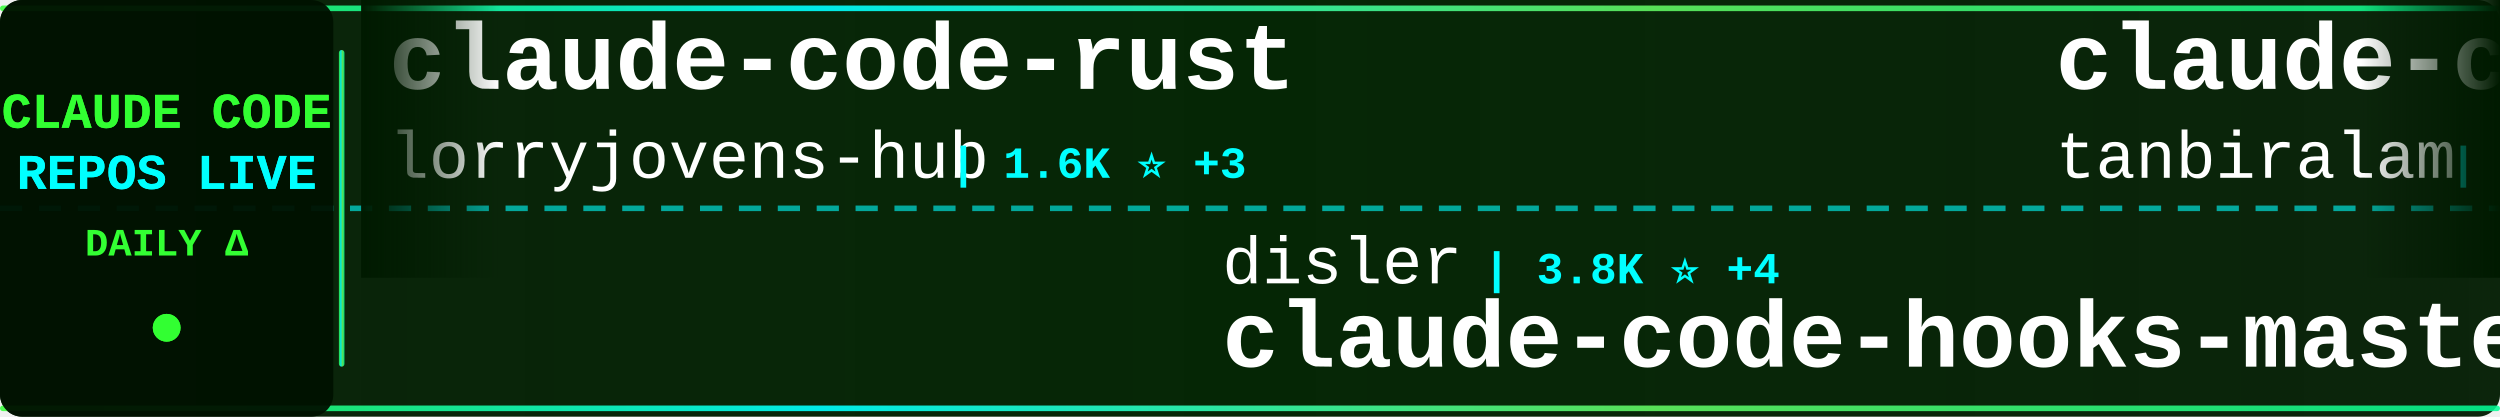
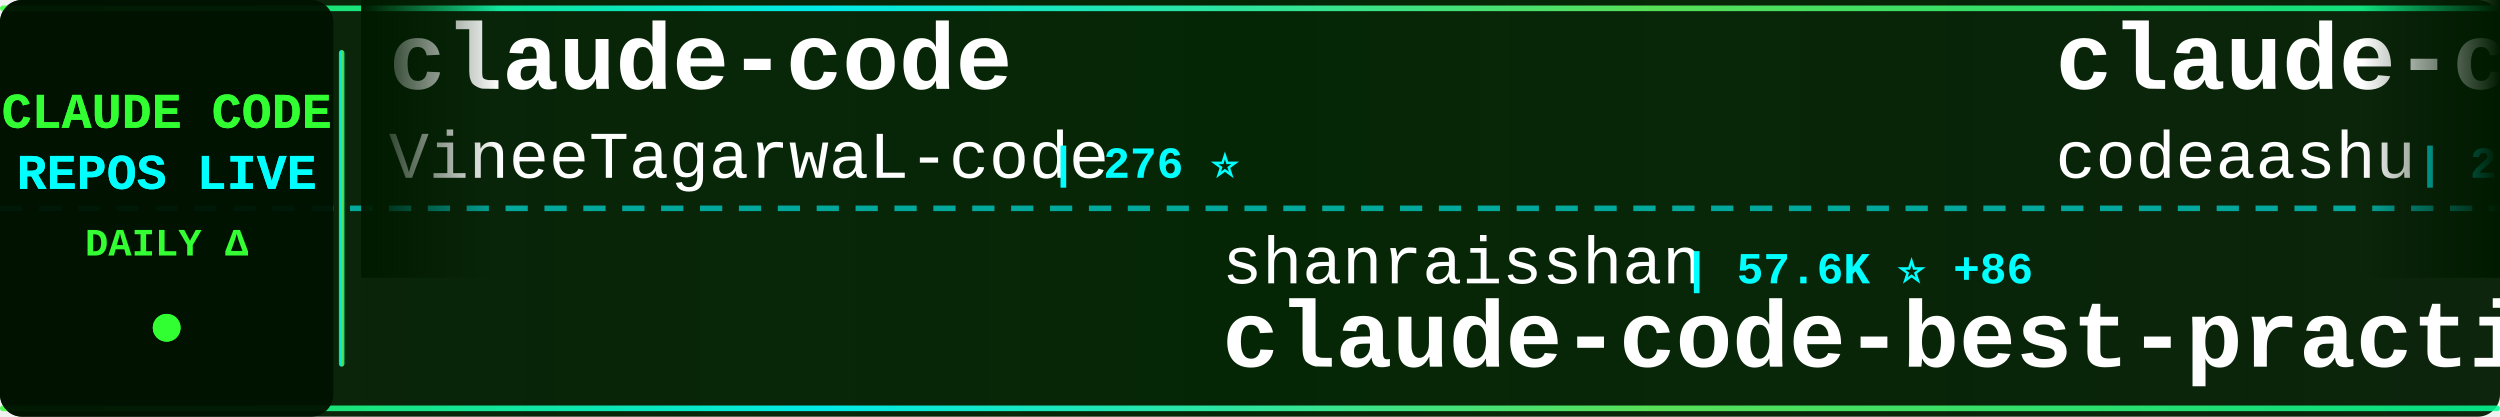
<svg xmlns="http://www.w3.org/2000/svg" width="900" height="150">
  <defs>
    <linearGradient id="tickerBg" x1="0%" y1="0%" x2="100%" y2="0%">
      <stop offset="0%" style="stop-color:#001a00;stop-opacity:0.95" />
      <stop offset="50%" style="stop-color:#002200;stop-opacity:0.98" />
      <stop offset="100%" style="stop-color:#001a00;stop-opacity:0.95" />
    </linearGradient>
    <linearGradient id="borderGrad" x1="0%" y1="0%" x2="100%" y2="0%">
      <stop offset="0%" style="stop-color:#33ff33;stop-opacity:0.85">
        <animate attributeName="stop-opacity" values="0.85;1;0.85" dur="2s" repeatCount="indefinite" />
      </stop>
      <stop offset="33%" style="stop-color:#00ffff;stop-opacity:0.9">
        <animate attributeName="stop-opacity" values="0.9;1;0.9" dur="2.2s" repeatCount="indefinite" />
      </stop>
      <stop offset="66%" style="stop-color:#66ff66;stop-opacity:0.85">
        <animate attributeName="stop-opacity" values="0.85;1;0.85" dur="1.8s" repeatCount="indefinite" />
      </stop>
      <stop offset="100%" style="stop-color:#00ff99;stop-opacity:0.85">
        <animate attributeName="stop-opacity" values="0.85;1;0.85" dur="2s" repeatCount="indefinite" />
      </stop>
    </linearGradient>
    <filter id="textGlow">
      <feGaussianBlur stdDeviation="0.1" result="coloredBlur" />
      <feMerge>
        <feMergeNode in="coloredBlur" />
        <feMergeNode in="SourceGraphic" />
      </feMerge>
    </filter>
    <filter id="metricGlow">
      <feGaussianBlur stdDeviation="0.2" result="coloredBlur" />
      <feMerge>
        <feMergeNode in="coloredBlur" />
        <feMergeNode in="SourceGraphic" />
      </feMerge>
    </filter>
    <linearGradient id="leftFade" x1="0%" y1="0%" x2="100%" y2="0%">
      <stop offset="0%" style="stop-color:#001a00;stop-opacity:1" />
      <stop offset="100%" style="stop-color:#001a00;stop-opacity:0" />
    </linearGradient>
    <linearGradient id="rightFade" x1="0%" y1="0%" x2="100%" y2="0%">
      <stop offset="0%" style="stop-color:#001a00;stop-opacity:0" />
      <stop offset="100%" style="stop-color:#001a00;stop-opacity:1" />
    </linearGradient>
  </defs>
  <rect width="900" height="150" fill="url(#tickerBg)" rx="8" />
  <rect x="0" y="2" width="900" height="2" fill="url(#borderGrad)" rx="1" />
  <rect x="0" y="146" width="900" height="2" fill="url(#borderGrad)" rx="1" />
  <line x1="0" y1="75" x2="900" y2="75" stroke="#00ffff" stroke-width="2" stroke-dasharray="8 6" opacity="0.6" />
  <rect x="0" y="0" width="120" height="150" fill="#001100" opacity="0.95" rx="8" />
  <text x="60" y="46" font-family="'Courier New', monospace" font-size="18" font-weight="bold" fill="#33ff33" text-anchor="middle" filter="url(#textGlow)">
    CLAUDE CODE
  </text>
  <text x="60" y="68" font-family="'Courier New', monospace" font-size="18" font-weight="bold" fill="#00ffff" text-anchor="middle" filter="url(#textGlow)">
    REPOS LIVE
  </text>
  <text x="60" y="92" font-family="'Courier New', monospace" font-size="14" font-weight="bold" fill="#33ff33" text-anchor="middle">
    DAILY Δ
  </text>
  <circle cx="60" cy="118" r="5" fill="#33ff33" filter="url(#metricGlow)">
    <animate attributeName="r" values="4;6;4" dur="1.5s" repeatCount="indefinite" />
    <animate attributeName="opacity" values="0.6;1;0.6" dur="1.5s" repeatCount="indefinite" />
  </circle>
  <rect x="122" y="18" width="2" height="114" fill="url(#borderGrad)" rx="1" />
  <clipPath id="tickerClip">
    <rect x="130" y="0" width="770" height="150" />
  </clipPath>
  <g clip-path="url(#tickerClip)">
    <g id="tickerItems">
      <animateTransform attributeName="transform" attributeType="XML" type="translate" from="0 0" to="-3000 0" dur="54s" repeatCount="indefinite" />
      <g transform="translate(0, 0)">
-         <text x="140" y="32" font-family="'Courier New', monospace" font-size="34" font-weight="bold" fill="#ffffff">claude-code-rust</text>
-         <text x="140" y="64" font-family="'Courier New', monospace" font-size="24" font-weight="normal" fill="#ffffff" opacity="1.0">lorryjovens-hub</text>
-         <text x="342" y="64" font-family="'Courier New', monospace" font-size="16" font-weight="bold" fill="#00ffff"> | 1.6K ⭐ +3</text>
+         <text x="140" y="32" font-family="'Courier New', monospace" font-size="34" font-weight="bold" fill="#ffffff">claude-code</text>
+         <text x="140" y="64" font-family="'Courier New', monospace" font-size="24" font-weight="normal" fill="#ffffff" opacity="1.0">VineeTagarwaL-code</text>
+         <text x="378" y="64" font-family="'Courier New', monospace" font-size="16" font-weight="bold" fill="#00ffff"> | 276 ⭐</text>
      </g>
      <g transform="translate(300, 0)">
-         <text x="140" y="102" font-family="'Courier New', monospace" font-size="24" font-weight="normal" fill="#ffffff" opacity="1.0">disler</text>
-         <text x="234" y="102" font-family="'Courier New', monospace" font-size="16" font-weight="bold" fill="#00ffff"> | 3.8K ⭐ +4</text>
-         <text x="140" y="132" font-family="'Courier New', monospace" font-size="34" font-weight="bold" fill="#ffffff">claude-code-hooks-master...</text>
+         <text x="140" y="102" font-family="'Courier New', monospace" font-size="24" font-weight="normal" fill="#ffffff" opacity="1.0">shanraisshan</text>
+         <text x="306" y="102" font-family="'Courier New', monospace" font-size="16" font-weight="bold" fill="#00ffff"> | 57.6K ⭐ +86</text>
+         <text x="140" y="132" font-family="'Courier New', monospace" font-size="34" font-weight="bold" fill="#ffffff">claude-code-best-practic...</text>
      </g>
      <g transform="translate(600, 0)">
        <text x="140" y="32" font-family="'Courier New', monospace" font-size="34" font-weight="bold" fill="#ffffff">claude-code</text>
-         <text x="140" y="64" font-family="'Courier New', monospace" font-size="24" font-weight="normal" fill="#ffffff" opacity="1.0">tanbiralam</text>
-         <text x="282" y="64" font-family="'Courier New', monospace" font-size="16" font-weight="bold" fill="#00ffff"> | 1.9K ⭐ +4</text>
+         <text x="140" y="64" font-family="'Courier New', monospace" font-size="24" font-weight="normal" fill="#ffffff" opacity="1.0">codeaashu</text>
+         <text x="270" y="64" font-family="'Courier New', monospace" font-size="16" font-weight="bold" fill="#00ffff"> | 2.9K ⭐ +10</text>
      </g>
      <g transform="translate(900, 0)">
-         <text x="140" y="102" font-family="'Courier New', monospace" font-size="24" font-weight="normal" fill="#ffffff" opacity="1.0">jqueryscript</text>
-         <text x="306" y="102" font-family="'Courier New', monospace" font-size="16" font-weight="bold" fill="#00ffff"> | 423 ⭐ +3</text>
-         <text x="140" y="132" font-family="'Courier New', monospace" font-size="34" font-weight="bold" fill="#ffffff">awesome-claude-code</text>
+         <text x="140" y="102" font-family="'Courier New', monospace" font-size="24" font-weight="normal" fill="#ffffff" opacity="1.0">affaan-m</text>
+         <text x="258" y="102" font-family="'Courier New', monospace" font-size="16" font-weight="bold" fill="#00ffff"> | 214.6K ⭐ +643</text>
+         <text x="140" y="132" font-family="'Courier New', monospace" font-size="34" font-weight="bold" fill="#ffffff">ECC</text>
      </g>
      <g transform="translate(1200, 0)">
-         <text x="140" y="32" font-family="'Courier New', monospace" font-size="34" font-weight="bold" fill="#ffffff">sc-claude-code-files</text>
-         <text x="140" y="64" font-family="'Courier New', monospace" font-size="24" font-weight="normal" fill="#ffffff" opacity="1.0">https-deeplearning-ai</text>
-         <text x="414" y="64" font-family="'Courier New', monospace" font-size="16" font-weight="bold" fill="#00ffff"> | 528 ⭐ +2</text>
+         <text x="140" y="32" font-family="'Courier New', monospace" font-size="34" font-weight="bold" fill="#ffffff">claude-code-book</text>
+         <text x="140" y="64" font-family="'Courier New', monospace" font-size="24" font-weight="normal" fill="#ffffff" opacity="1.0">lintsinghua</text>
+         <text x="294" y="64" font-family="'Courier New', monospace" font-size="16" font-weight="bold" fill="#00ffff"> | 3.6K ⭐ +12</text>
      </g>
      <g transform="translate(1500, 0)">
-         <text x="140" y="102" font-family="'Courier New', monospace" font-size="24" font-weight="normal" fill="#ffffff" opacity="1.0">Yuyz0112</text>
-         <text x="258" y="102" font-family="'Courier New', monospace" font-size="16" font-weight="bold" fill="#00ffff"> | 2.4K ⭐ +1</text>
-         <text x="140" y="132" font-family="'Courier New', monospace" font-size="34" font-weight="bold" fill="#ffffff">claude-code-reverse</text>
+         <text x="140" y="102" font-family="'Courier New', monospace" font-size="24" font-weight="normal" fill="#ffffff" opacity="1.0">xorespesp</text>
+         <text x="270" y="102" font-family="'Courier New', monospace" font-size="16" font-weight="bold" fill="#00ffff"> | 227 ⭐ +1</text>
+         <text x="140" y="132" font-family="'Courier New', monospace" font-size="34" font-weight="bold" fill="#ffffff">claude-code</text>
      </g>
      <g transform="translate(1800, 0)">
-         <text x="140" y="32" font-family="'Courier New', monospace" font-size="34" font-weight="bold" fill="#ffffff">claude-code-cli</text>
-         <text x="140" y="64" font-family="'Courier New', monospace" font-size="24" font-weight="normal" fill="#ffffff" opacity="1.0">huangserva</text>
-         <text x="282" y="64" font-family="'Courier New', monospace" font-size="16" font-weight="bold" fill="#00ffff"> | 604 ⭐ +1</text>
+         <text x="140" y="32" font-family="'Courier New', monospace" font-size="34" font-weight="bold" fill="#ffffff">claude-code-security-rev...</text>
+         <text x="140" y="64" font-family="'Courier New', monospace" font-size="24" font-weight="normal" fill="#ffffff" opacity="1.0">anthropics</text>
+         <text x="282" y="64" font-family="'Courier New', monospace" font-size="16" font-weight="bold" fill="#00ffff"> | 5.2K ⭐ +7</text>
      </g>
      <g transform="translate(2100, 0)">
-         <text x="140" y="102" font-family="'Courier New', monospace" font-size="24" font-weight="normal" fill="#ffffff" opacity="1.0">codeaashu</text>
-         <text x="270" y="102" font-family="'Courier New', monospace" font-size="16" font-weight="bold" fill="#00ffff"> | 2.9K ⭐ +11</text>
-         <text x="140" y="132" font-family="'Courier New', monospace" font-size="34" font-weight="bold" fill="#ffffff">claude-code</text>
+         <text x="140" y="102" font-family="'Courier New', monospace" font-size="24" font-weight="normal" fill="#ffffff" opacity="1.0">ykdojo</text>
+         <text x="234" y="102" font-family="'Courier New', monospace" font-size="16" font-weight="bold" fill="#00ffff"> | 8.7K ⭐ +12</text>
+         <text x="140" y="132" font-family="'Courier New', monospace" font-size="34" font-weight="bold" fill="#ffffff">claude-code-tips</text>
      </g>
      <g transform="translate(2400, 0)">
-         <text x="140" y="32" font-family="'Courier New', monospace" font-size="34" font-weight="bold" fill="#ffffff">claude-code-guide</text>
-         <text x="140" y="64" font-family="'Courier New', monospace" font-size="24" font-weight="normal" fill="#ffffff" opacity="1.0">Cranot</text>
-         <text x="234" y="64" font-family="'Courier New', monospace" font-size="16" font-weight="bold" fill="#00ffff"> | 2.8K ⭐ +2</text>
+         <text x="140" y="32" font-family="'Courier New', monospace" font-size="34" font-weight="bold" fill="#ffffff">claude-code-source-build</text>
+         <text x="140" y="64" font-family="'Courier New', monospace" font-size="24" font-weight="normal" fill="#ffffff" opacity="1.0">andrew-kramer-inno</text>
+         <text x="378" y="64" font-family="'Courier New', monospace" font-size="16" font-weight="bold" fill="#00ffff"> | 591 ⭐</text>
      </g>
      <g transform="translate(2700, 0)">
-         <text x="140" y="102" font-family="'Courier New', monospace" font-size="24" font-weight="normal" fill="#ffffff" opacity="1.0">davila7</text>
-         <text x="246" y="102" font-family="'Courier New', monospace" font-size="16" font-weight="bold" fill="#00ffff"> | 28.0K ⭐ +40</text>
-         <text x="140" y="132" font-family="'Courier New', monospace" font-size="34" font-weight="bold" fill="#ffffff">claude-code-templates</text>
+         <text x="140" y="102" font-family="'Courier New', monospace" font-size="24" font-weight="normal" fill="#ffffff" opacity="1.0">1rgs</text>
+         <text x="210" y="102" font-family="'Courier New', monospace" font-size="16" font-weight="bold" fill="#00ffff"> | 3.6K ⭐ +1</text>
+         <text x="140" y="132" font-family="'Courier New', monospace" font-size="34" font-weight="bold" fill="#ffffff">claude-code-proxy</text>
      </g>
      <g transform="translate(3000, 0)">
-         <text x="140" y="32" font-family="'Courier New', monospace" font-size="34" font-weight="bold" fill="#ffffff">claude-code-rust</text>
-         <text x="140" y="64" font-family="'Courier New', monospace" font-size="24" font-weight="normal" fill="#ffffff" opacity="1.0">lorryjovens-hub</text>
-         <text x="342" y="64" font-family="'Courier New', monospace" font-size="16" font-weight="bold" fill="#00ffff"> | 1.6K ⭐ +3</text>
+         <text x="140" y="32" font-family="'Courier New', monospace" font-size="34" font-weight="bold" fill="#ffffff">claude-code</text>
+         <text x="140" y="64" font-family="'Courier New', monospace" font-size="24" font-weight="normal" fill="#ffffff" opacity="1.0">VineeTagarwaL-code</text>
+         <text x="378" y="64" font-family="'Courier New', monospace" font-size="16" font-weight="bold" fill="#00ffff"> | 276 ⭐</text>
      </g>
      <g transform="translate(3300, 0)">
-         <text x="140" y="102" font-family="'Courier New', monospace" font-size="24" font-weight="normal" fill="#ffffff" opacity="1.0">disler</text>
-         <text x="234" y="102" font-family="'Courier New', monospace" font-size="16" font-weight="bold" fill="#00ffff"> | 3.8K ⭐ +4</text>
-         <text x="140" y="132" font-family="'Courier New', monospace" font-size="34" font-weight="bold" fill="#ffffff">claude-code-hooks-master...</text>
+         <text x="140" y="102" font-family="'Courier New', monospace" font-size="24" font-weight="normal" fill="#ffffff" opacity="1.0">shanraisshan</text>
+         <text x="306" y="102" font-family="'Courier New', monospace" font-size="16" font-weight="bold" fill="#00ffff"> | 57.6K ⭐ +86</text>
+         <text x="140" y="132" font-family="'Courier New', monospace" font-size="34" font-weight="bold" fill="#ffffff">claude-code-best-practic...</text>
      </g>
      <g transform="translate(3600, 0)">
        <text x="140" y="32" font-family="'Courier New', monospace" font-size="34" font-weight="bold" fill="#ffffff">claude-code</text>
-         <text x="140" y="64" font-family="'Courier New', monospace" font-size="24" font-weight="normal" fill="#ffffff" opacity="1.0">tanbiralam</text>
-         <text x="282" y="64" font-family="'Courier New', monospace" font-size="16" font-weight="bold" fill="#00ffff"> | 1.9K ⭐ +4</text>
+         <text x="140" y="64" font-family="'Courier New', monospace" font-size="24" font-weight="normal" fill="#ffffff" opacity="1.0">codeaashu</text>
+         <text x="270" y="64" font-family="'Courier New', monospace" font-size="16" font-weight="bold" fill="#00ffff"> | 2.9K ⭐ +10</text>
      </g>
      <g transform="translate(3900, 0)">
-         <text x="140" y="102" font-family="'Courier New', monospace" font-size="24" font-weight="normal" fill="#ffffff" opacity="1.0">jqueryscript</text>
-         <text x="306" y="102" font-family="'Courier New', monospace" font-size="16" font-weight="bold" fill="#00ffff"> | 423 ⭐ +3</text>
-         <text x="140" y="132" font-family="'Courier New', monospace" font-size="34" font-weight="bold" fill="#ffffff">awesome-claude-code</text>
+         <text x="140" y="102" font-family="'Courier New', monospace" font-size="24" font-weight="normal" fill="#ffffff" opacity="1.0">affaan-m</text>
+         <text x="258" y="102" font-family="'Courier New', monospace" font-size="16" font-weight="bold" fill="#00ffff"> | 214.6K ⭐ +643</text>
+         <text x="140" y="132" font-family="'Courier New', monospace" font-size="34" font-weight="bold" fill="#ffffff">ECC</text>
      </g>
    </g>
  </g>
  <rect x="130" y="0" width="50" height="100" fill="url(#leftFade)" />
  <rect x="850" y="0" width="50" height="100" fill="url(#rightFade)" />
</svg>
